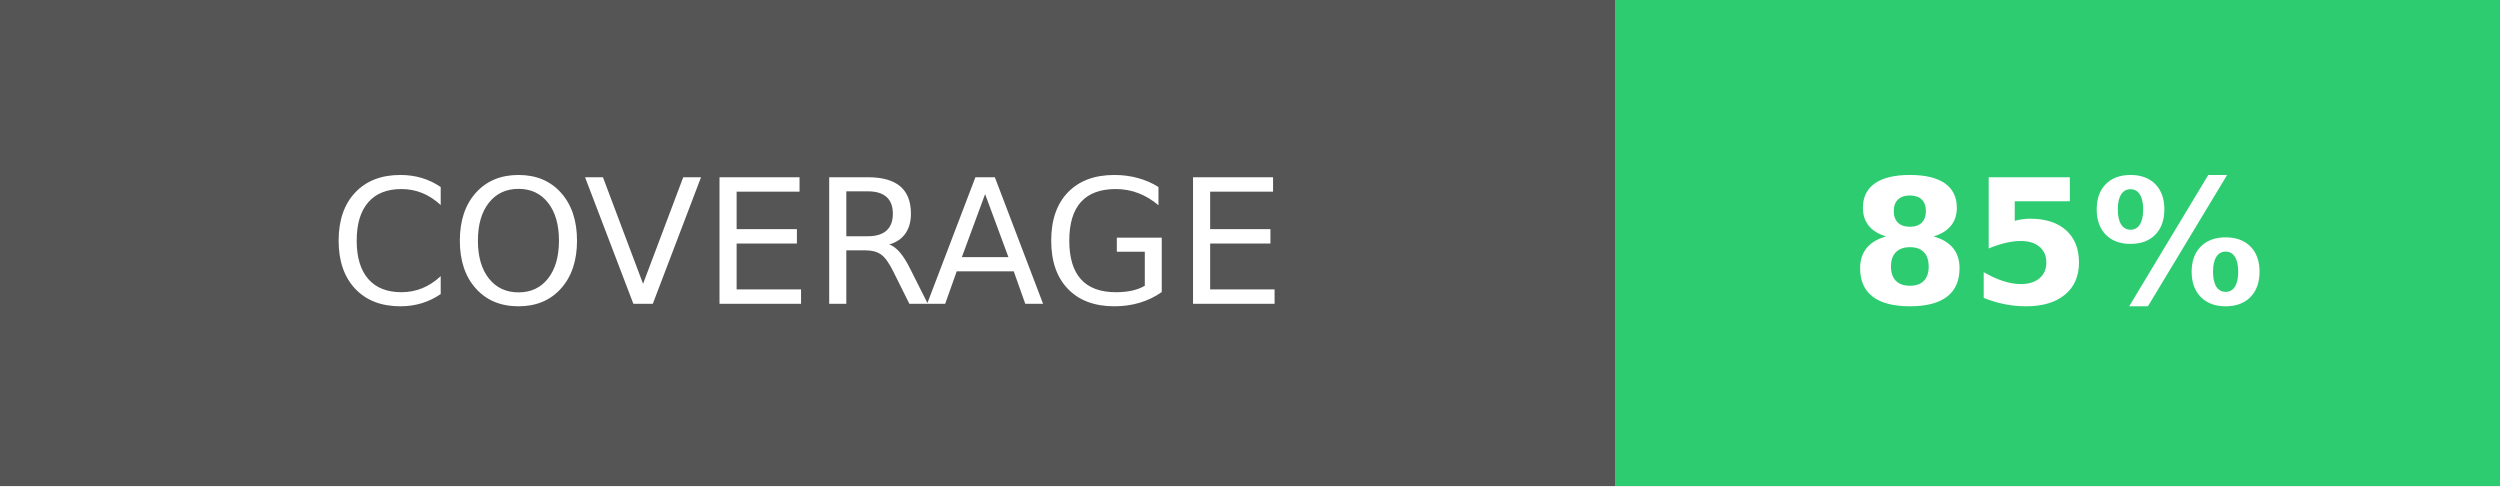
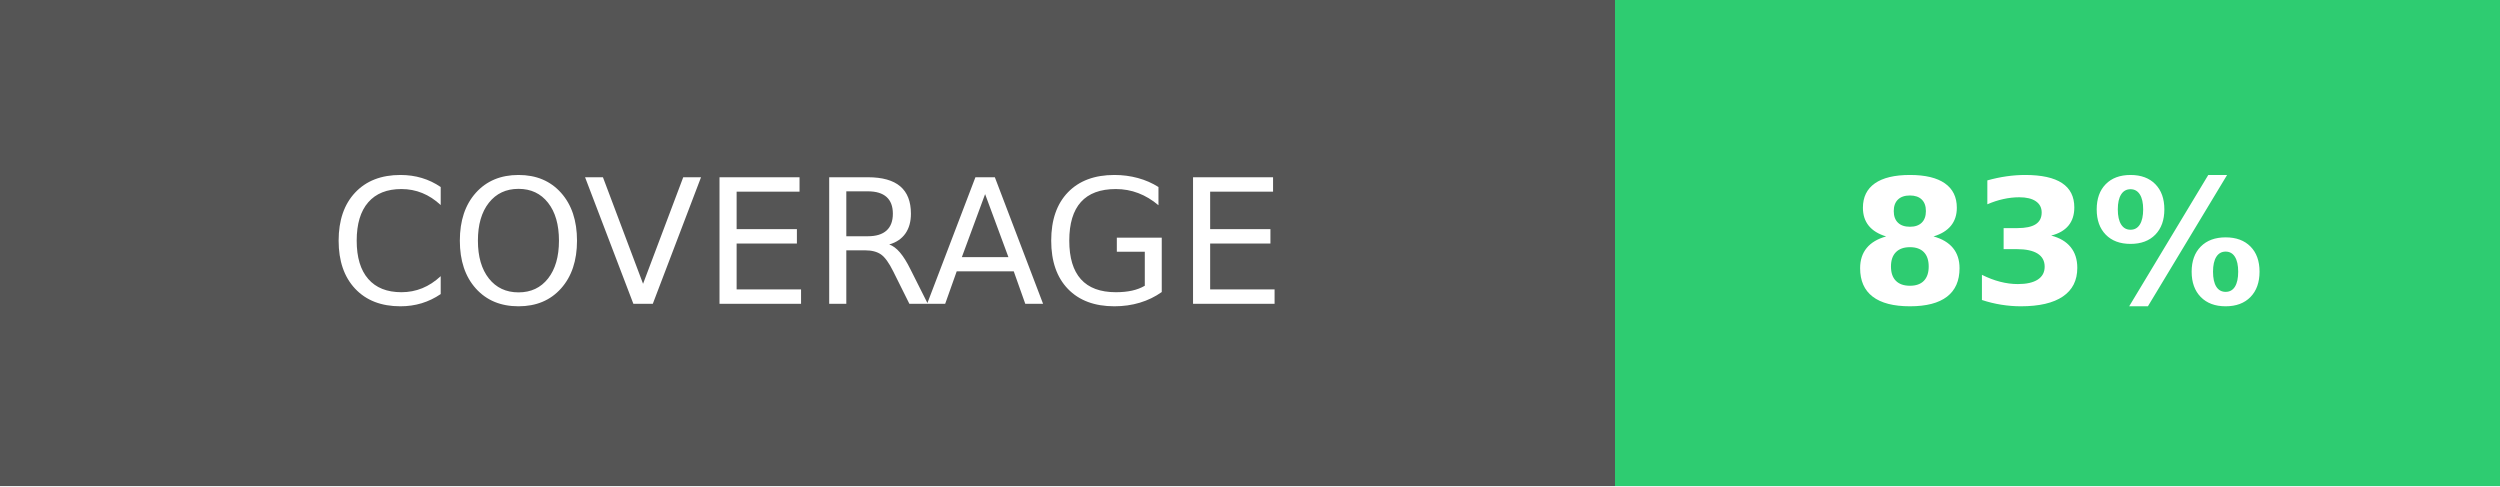
<svg xmlns="http://www.w3.org/2000/svg" width="144" height="28">
  <g shape-rendering="crispEdges">
    <path fill="#555" d="M0 0h93v28H0z" />
    <path fill="#2ecc71" d="M93 0h51v28H93z" />
  </g>
  <g fill="#fff" text-anchor="middle" font-family="DejaVu Sans,Verdana,Geneva,sans-serif" font-size="100">
    <text x="465" y="175" transform="scale(.1)" textLength="690">COVERAGE</text>
-     <text x="1185" y="175" font-weight="bold" transform="scale(.1)" textLength="270">85%</text>
+     <text x="1185" y="175" font-weight="bold" transform="scale(.1)" textLength="270">83%</text>
  </g>
</svg>
